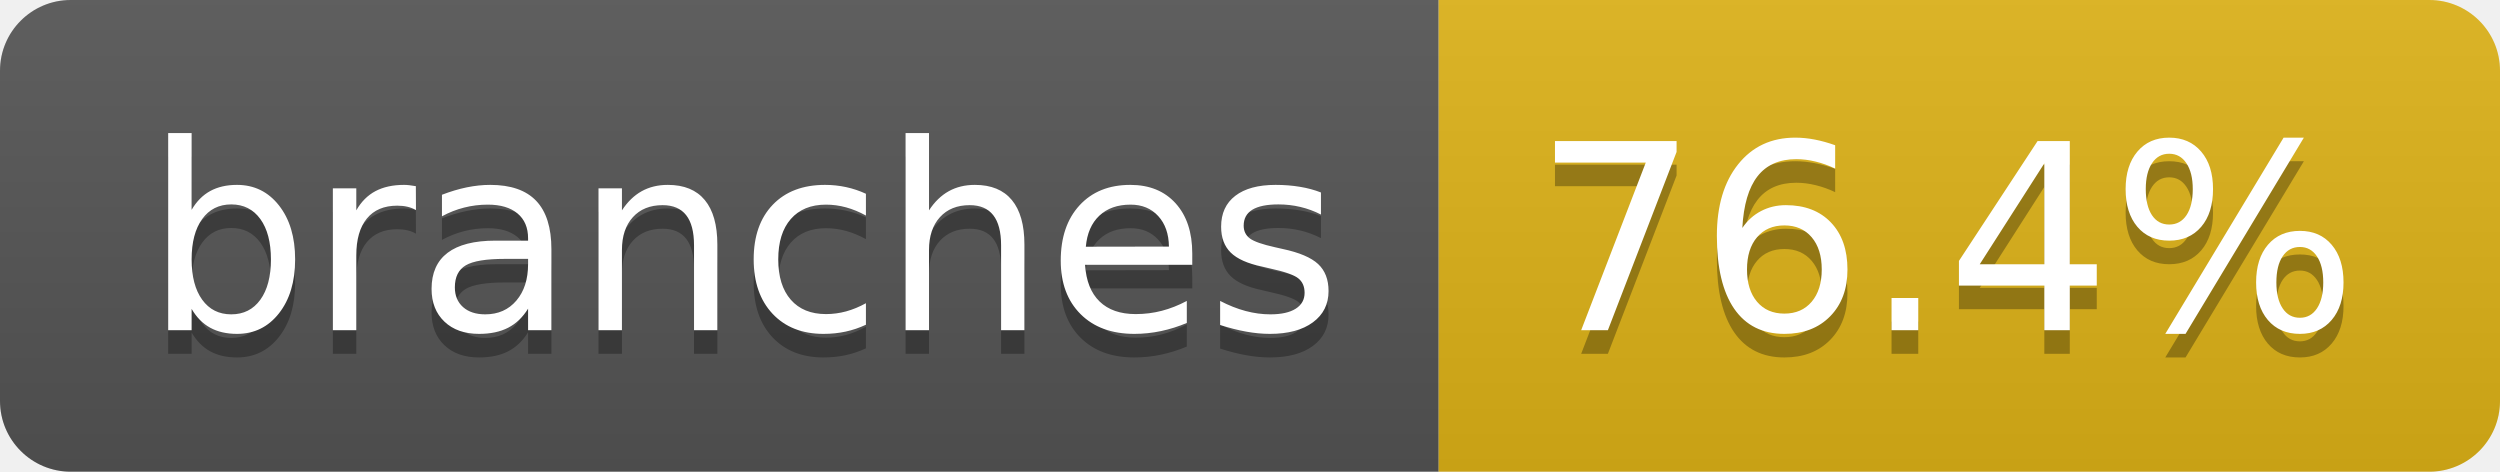
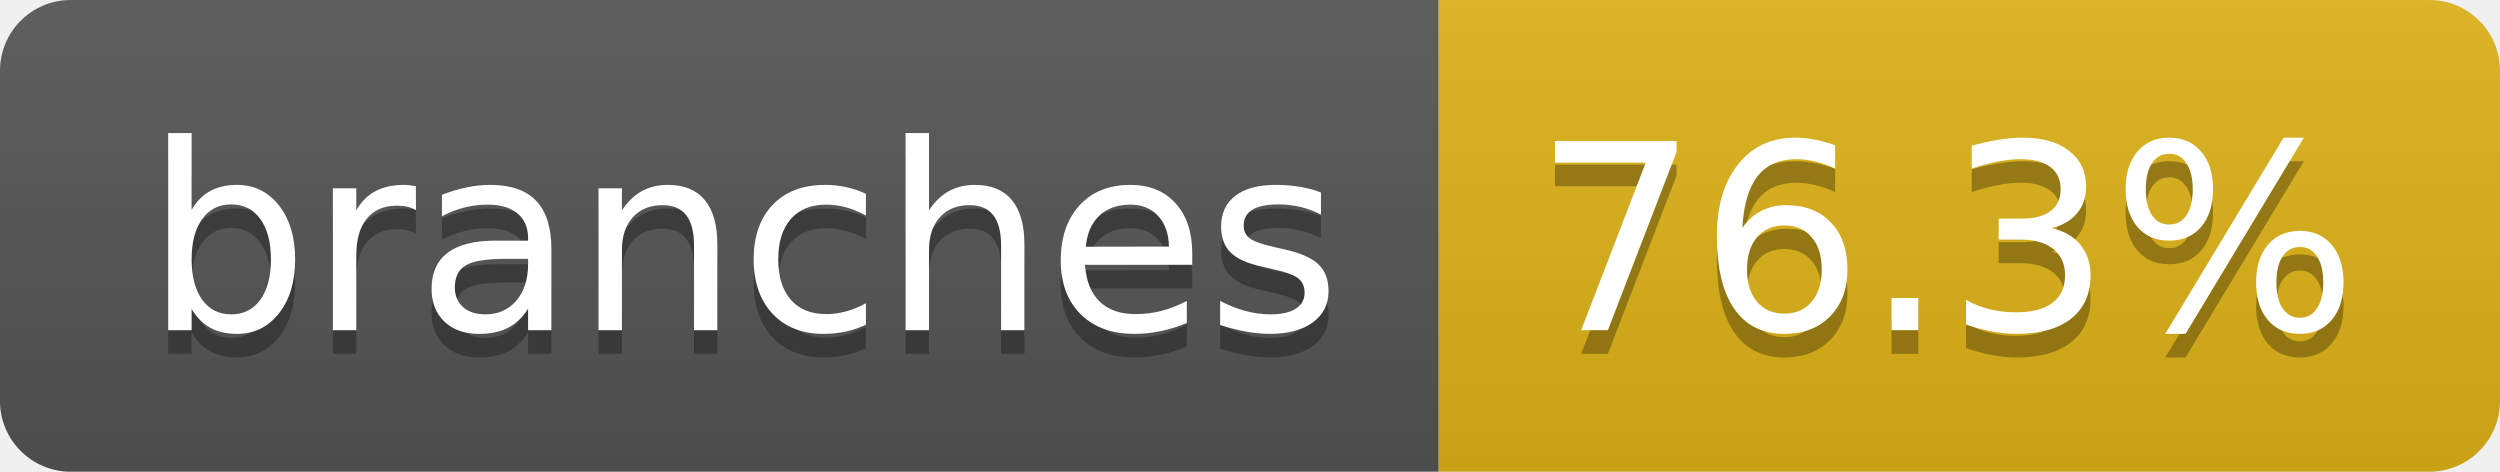
- <svg xmlns="http://www.w3.org/2000/svg" width="106" height="20" role="img" aria-label="branches: 76.4%">
+ <svg xmlns="http://www.w3.org/2000/svg" width="106" height="20" role="img" aria-label="branches: 76.3%">
  <linearGradient id="s" x2="0" y2="100%">
    <stop offset="0" stop-color="#bbb" stop-opacity=".1" />
    <stop offset="1" stop-opacity=".1" />
  </linearGradient>
  <clipPath id="r">
    <rect width="106" height="20" rx="3" fill="#fff" />
  </clipPath>
  <g clip-path="url(#r)">
    <rect width="61" height="20" fill="#555" />
    <rect x="61" width="45" height="20" fill="#dfb317" />
    <rect width="106" height="20" fill="url(#s)" />
  </g>
  <g fill="#fff" text-anchor="middle" font-family="Verdana,Geneva,DejaVu Sans,sans-serif" text-rendering="geometricPrecision" font-size="110">
    <text aria-hidden="true" x="315" y="150" fill="#010101" fill-opacity=".3" transform="scale(.1)" textLength="507">branches</text>
    <text x="315" y="140" transform="scale(.1)" fill="#fff" textLength="507">branches</text>
-     <text aria-hidden="true" x="825" y="150" fill="#010101" fill-opacity=".3" transform="scale(.1)" textLength="350">76.4%</text>
-     <text x="825" y="140" transform="scale(.1)" fill="#fff" textLength="350">76.4%</text>
+     <text aria-hidden="true" x="825" y="150" fill="#010101" fill-opacity=".3" transform="scale(.1)" textLength="350">76.3%</text>
+     <text x="825" y="140" transform="scale(.1)" fill="#fff" textLength="350">76.3%</text>
  </g>
</svg>
